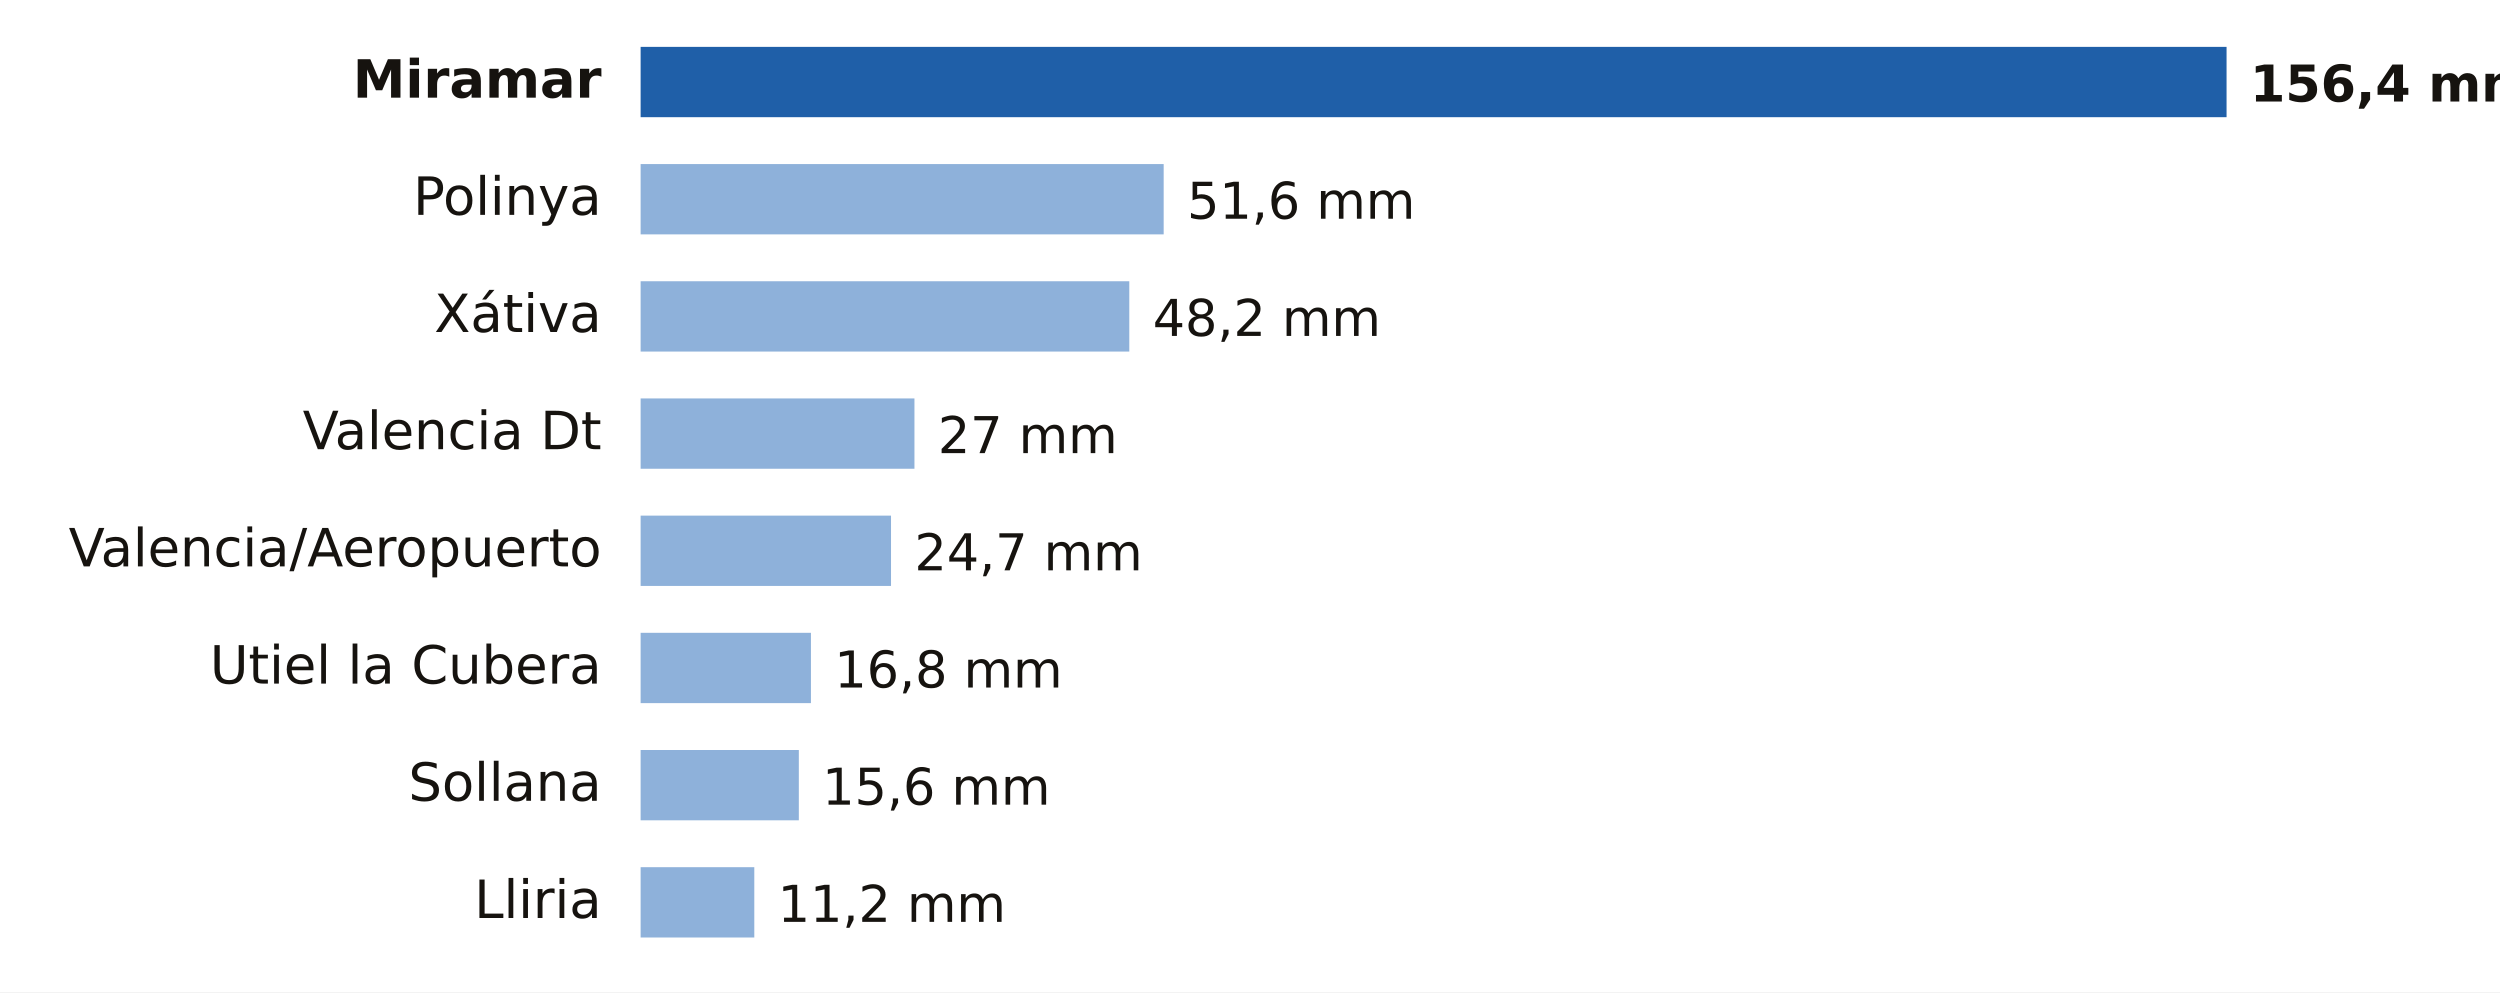
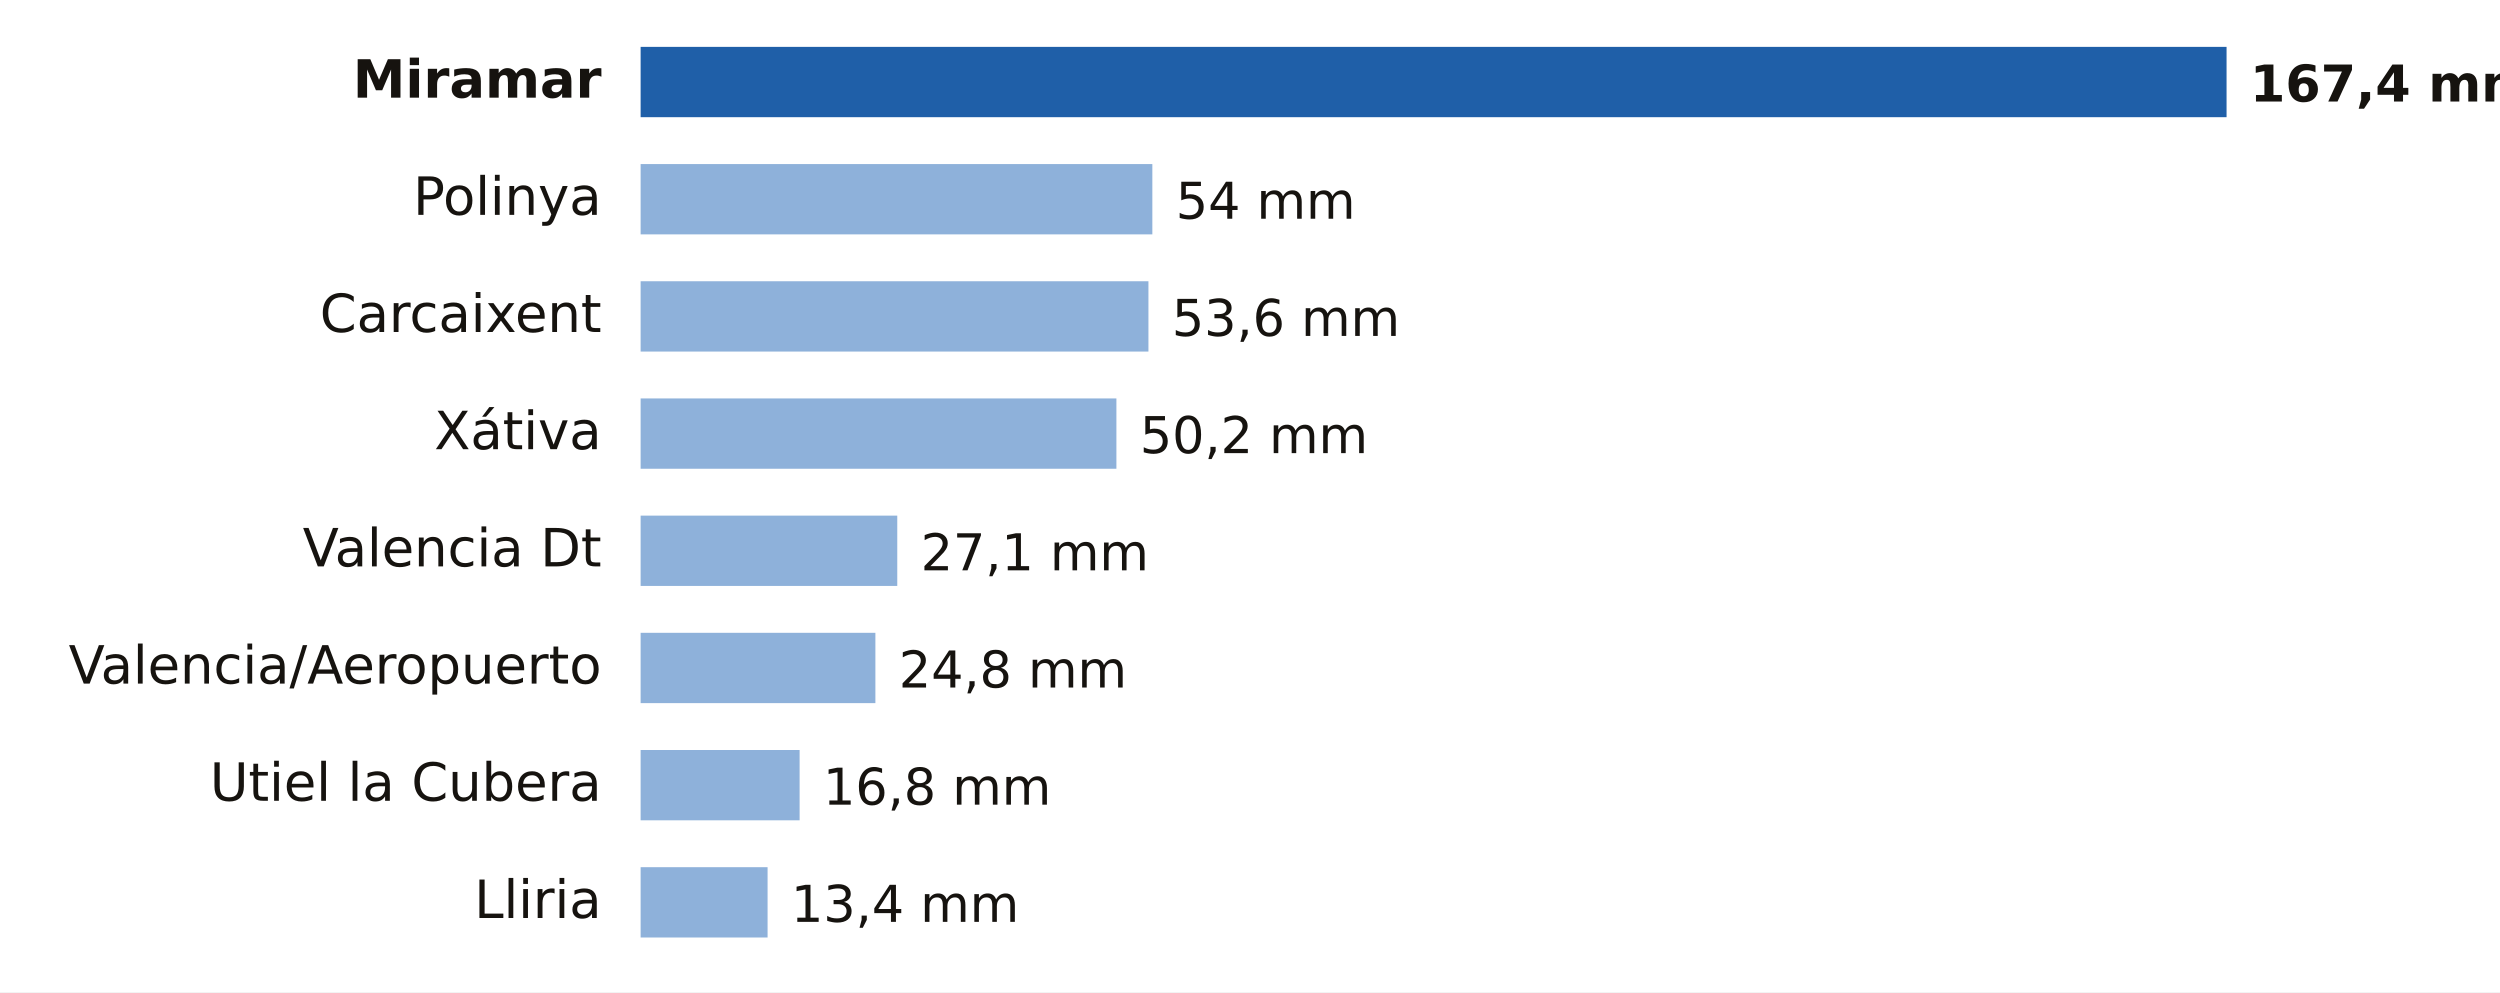
- <svg xmlns="http://www.w3.org/2000/svg" viewBox="0 0 640 254" width="640" height="254" role="img" aria-label="Lluvia entre la medianoche y las 22:00 del domingo 18 de octubre en Valencia">
+ <svg xmlns="http://www.w3.org/2000/svg" viewBox="0 0 640 254" width="640" height="254" role="img" aria-label="Lluvia entre la medianoche y las 23:00 del domingo 18 de octubre en Valencia">
  <rect width="640" height="254" fill="#FFFFFF" />
  <text x="154.0" y="25.0" font-size="13.5" fill="#16130F" text-anchor="end" font-weight="600" font-family="Public Sans, DejaVu Sans, Arial, sans-serif">Miramar</text>
  <rect x="164" y="12" width="406.0" height="18" fill="#1F5FA8" />
-   <text x="576.0" y="26.0" font-size="13" fill="#16130F" text-anchor="start" font-weight="700" font-family="Public Sans, DejaVu Sans, Arial, sans-serif">156,4 mm</text>
+   <text x="576.0" y="26.0" font-size="13" fill="#16130F" text-anchor="start" font-weight="700" font-family="Public Sans, DejaVu Sans, Arial, sans-serif">167,4 mm</text>
  <text x="154.0" y="55.0" font-size="13.5" fill="#16130F" text-anchor="end" font-weight="400" font-family="Public Sans, DejaVu Sans, Arial, sans-serif">Polinya</text>
-   <rect x="164" y="42" width="133.9" height="18" fill="#8EB1DA" />
-   <text x="303.9" y="56.0" font-size="13" fill="#16130F" text-anchor="start" font-weight="500" font-family="Public Sans, DejaVu Sans, Arial, sans-serif">51,6 mm</text>
-   <text x="154.0" y="85.0" font-size="13.5" fill="#16130F" text-anchor="end" font-weight="400" font-family="Public Sans, DejaVu Sans, Arial, sans-serif">Xátiva</text>
-   <rect x="164" y="72" width="125.1" height="18" fill="#8EB1DA" />
-   <text x="295.1" y="86.0" font-size="13" fill="#16130F" text-anchor="start" font-weight="500" font-family="Public Sans, DejaVu Sans, Arial, sans-serif">48,2 mm</text>
-   <text x="154.0" y="115.0" font-size="13.5" fill="#16130F" text-anchor="end" font-weight="400" font-family="Public Sans, DejaVu Sans, Arial, sans-serif">Valencia Dt</text>
-   <rect x="164" y="102" width="70.1" height="18" fill="#8EB1DA" />
-   <text x="240.1" y="116.0" font-size="13" fill="#16130F" text-anchor="start" font-weight="500" font-family="Public Sans, DejaVu Sans, Arial, sans-serif">27 mm</text>
-   <text x="154.0" y="145.0" font-size="13.5" fill="#16130F" text-anchor="end" font-weight="400" font-family="Public Sans, DejaVu Sans, Arial, sans-serif">Valencia/Aeropuerto</text>
-   <rect x="164" y="132" width="64.1" height="18" fill="#8EB1DA" />
-   <text x="234.1" y="146.0" font-size="13" fill="#16130F" text-anchor="start" font-weight="500" font-family="Public Sans, DejaVu Sans, Arial, sans-serif">24,7 mm</text>
-   <text x="154.0" y="175.0" font-size="13.5" fill="#16130F" text-anchor="end" font-weight="400" font-family="Public Sans, DejaVu Sans, Arial, sans-serif">Utiel la Cubera</text>
-   <rect x="164" y="162" width="43.6" height="18" fill="#8EB1DA" />
-   <text x="213.6" y="176.0" font-size="13" fill="#16130F" text-anchor="start" font-weight="500" font-family="Public Sans, DejaVu Sans, Arial, sans-serif">16,8 mm</text>
-   <text x="154.0" y="205.0" font-size="13.5" fill="#16130F" text-anchor="end" font-weight="400" font-family="Public Sans, DejaVu Sans, Arial, sans-serif">Sollana</text>
-   <rect x="164" y="192" width="40.5" height="18" fill="#8EB1DA" />
-   <text x="210.5" y="206.0" font-size="13" fill="#16130F" text-anchor="start" font-weight="500" font-family="Public Sans, DejaVu Sans, Arial, sans-serif">15,6 mm</text>
+   <rect x="164" y="42" width="131.0" height="18" fill="#8EB1DA" />
+   <text x="301.0" y="56.0" font-size="13" fill="#16130F" text-anchor="start" font-weight="500" font-family="Public Sans, DejaVu Sans, Arial, sans-serif">54 mm</text>
+   <text x="154.0" y="85.0" font-size="13.5" fill="#16130F" text-anchor="end" font-weight="400" font-family="Public Sans, DejaVu Sans, Arial, sans-serif">Carcaixent</text>
+   <rect x="164" y="72" width="130.0" height="18" fill="#8EB1DA" />
+   <text x="300.0" y="86.0" font-size="13" fill="#16130F" text-anchor="start" font-weight="500" font-family="Public Sans, DejaVu Sans, Arial, sans-serif">53,6 mm</text>
+   <text x="154.0" y="115.0" font-size="13.5" fill="#16130F" text-anchor="end" font-weight="400" font-family="Public Sans, DejaVu Sans, Arial, sans-serif">Xátiva</text>
+   <rect x="164" y="102" width="121.8" height="18" fill="#8EB1DA" />
+   <text x="291.8" y="116.0" font-size="13" fill="#16130F" text-anchor="start" font-weight="500" font-family="Public Sans, DejaVu Sans, Arial, sans-serif">50,2 mm</text>
+   <text x="154.0" y="145.0" font-size="13.5" fill="#16130F" text-anchor="end" font-weight="400" font-family="Public Sans, DejaVu Sans, Arial, sans-serif">Valencia Dt</text>
+   <rect x="164" y="132" width="65.7" height="18" fill="#8EB1DA" />
+   <text x="235.7" y="146.0" font-size="13" fill="#16130F" text-anchor="start" font-weight="500" font-family="Public Sans, DejaVu Sans, Arial, sans-serif">27,1 mm</text>
+   <text x="154.0" y="175.0" font-size="13.5" fill="#16130F" text-anchor="end" font-weight="400" font-family="Public Sans, DejaVu Sans, Arial, sans-serif">Valencia/Aeropuerto</text>
+   <rect x="164" y="162" width="60.1" height="18" fill="#8EB1DA" />
+   <text x="230.1" y="176.0" font-size="13" fill="#16130F" text-anchor="start" font-weight="500" font-family="Public Sans, DejaVu Sans, Arial, sans-serif">24,8 mm</text>
+   <text x="154.0" y="205.0" font-size="13.5" fill="#16130F" text-anchor="end" font-weight="400" font-family="Public Sans, DejaVu Sans, Arial, sans-serif">Utiel la Cubera</text>
+   <rect x="164" y="192" width="40.7" height="18" fill="#8EB1DA" />
+   <text x="210.7" y="206.0" font-size="13" fill="#16130F" text-anchor="start" font-weight="500" font-family="Public Sans, DejaVu Sans, Arial, sans-serif">16,8 mm</text>
  <text x="154.0" y="235.0" font-size="13.5" fill="#16130F" text-anchor="end" font-weight="400" font-family="Public Sans, DejaVu Sans, Arial, sans-serif">Lliria</text>
-   <rect x="164" y="222" width="29.1" height="18" fill="#8EB1DA" />
-   <text x="199.1" y="236.0" font-size="13" fill="#16130F" text-anchor="start" font-weight="500" font-family="Public Sans, DejaVu Sans, Arial, sans-serif">11,2 mm</text>
+   <rect x="164" y="222" width="32.5" height="18" fill="#8EB1DA" />
+   <text x="202.5" y="236.0" font-size="13" fill="#16130F" text-anchor="start" font-weight="500" font-family="Public Sans, DejaVu Sans, Arial, sans-serif">13,4 mm</text>
</svg>
